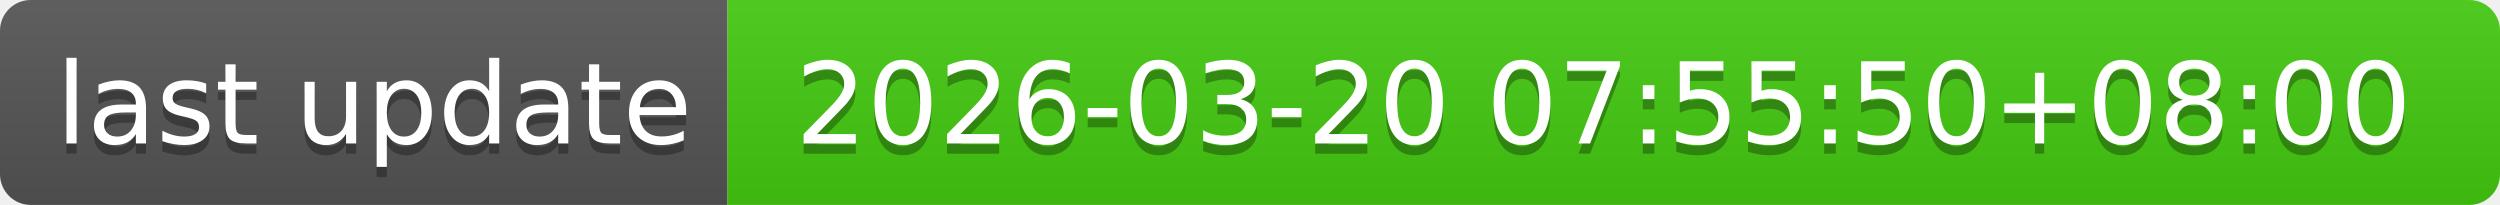
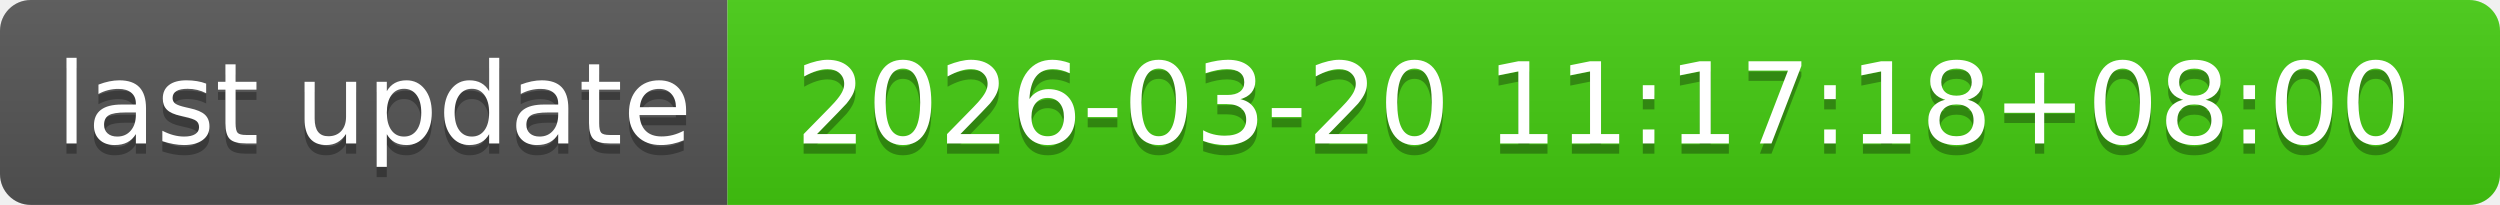
- <svg xmlns="http://www.w3.org/2000/svg" width="244" height="20" role="img" aria-label="last update: 2026-03-20 07:55:50+08:00">
+ <svg xmlns="http://www.w3.org/2000/svg" width="244" height="20" role="img" aria-label="last update: 2026-03-20 11:17:18+08:00">
  <linearGradient id="s" x2="0" y2="100%">
    <stop offset="0" stop-color="#bbb" stop-opacity=".1" />
    <stop offset="1" stop-opacity=".1" />
  </linearGradient>
  <clipPath id="r">
    <rect width="244" height="20" rx="3" fill="#fff" />
  </clipPath>
  <g clip-path="url(#r)">
    <rect width="71" height="20" fill="#555" />
    <rect x="71" width="173" height="20" fill="#4c1" />
    <rect width="244" height="20" fill="url(#s)" />
  </g>
  <g fill="#fff" text-anchor="middle" font-family="Verdana,Geneva,DejaVu Sans,sans-serif" text-rendering="geometricPrecision" font-size="110">
    <text aria-hidden="true" x="365" y="150" fill="#010101" fill-opacity=".3" transform="scale(.1)" textLength="610">last update</text>
    <text x="365" y="140" transform="scale(.1)" fill="#fff" textLength="610">last update</text>
-     <text aria-hidden="true" x="1565" y="150" fill="#010101" fill-opacity=".3" transform="scale(.1)" textLength="1630">2026-03-20 07:55:50+08:00</text>
-     <text x="1565" y="140" transform="scale(.1)" fill="#fff" textLength="1630">2026-03-20 07:55:50+08:00</text>
+     <text aria-hidden="true" x="1565" y="150" fill="#010101" fill-opacity=".3" transform="scale(.1)" textLength="1630">2026-03-20 11:17:18+08:00</text>
+     <text x="1565" y="140" transform="scale(.1)" fill="#fff" textLength="1630">2026-03-20 11:17:18+08:00</text>
  </g>
</svg>
